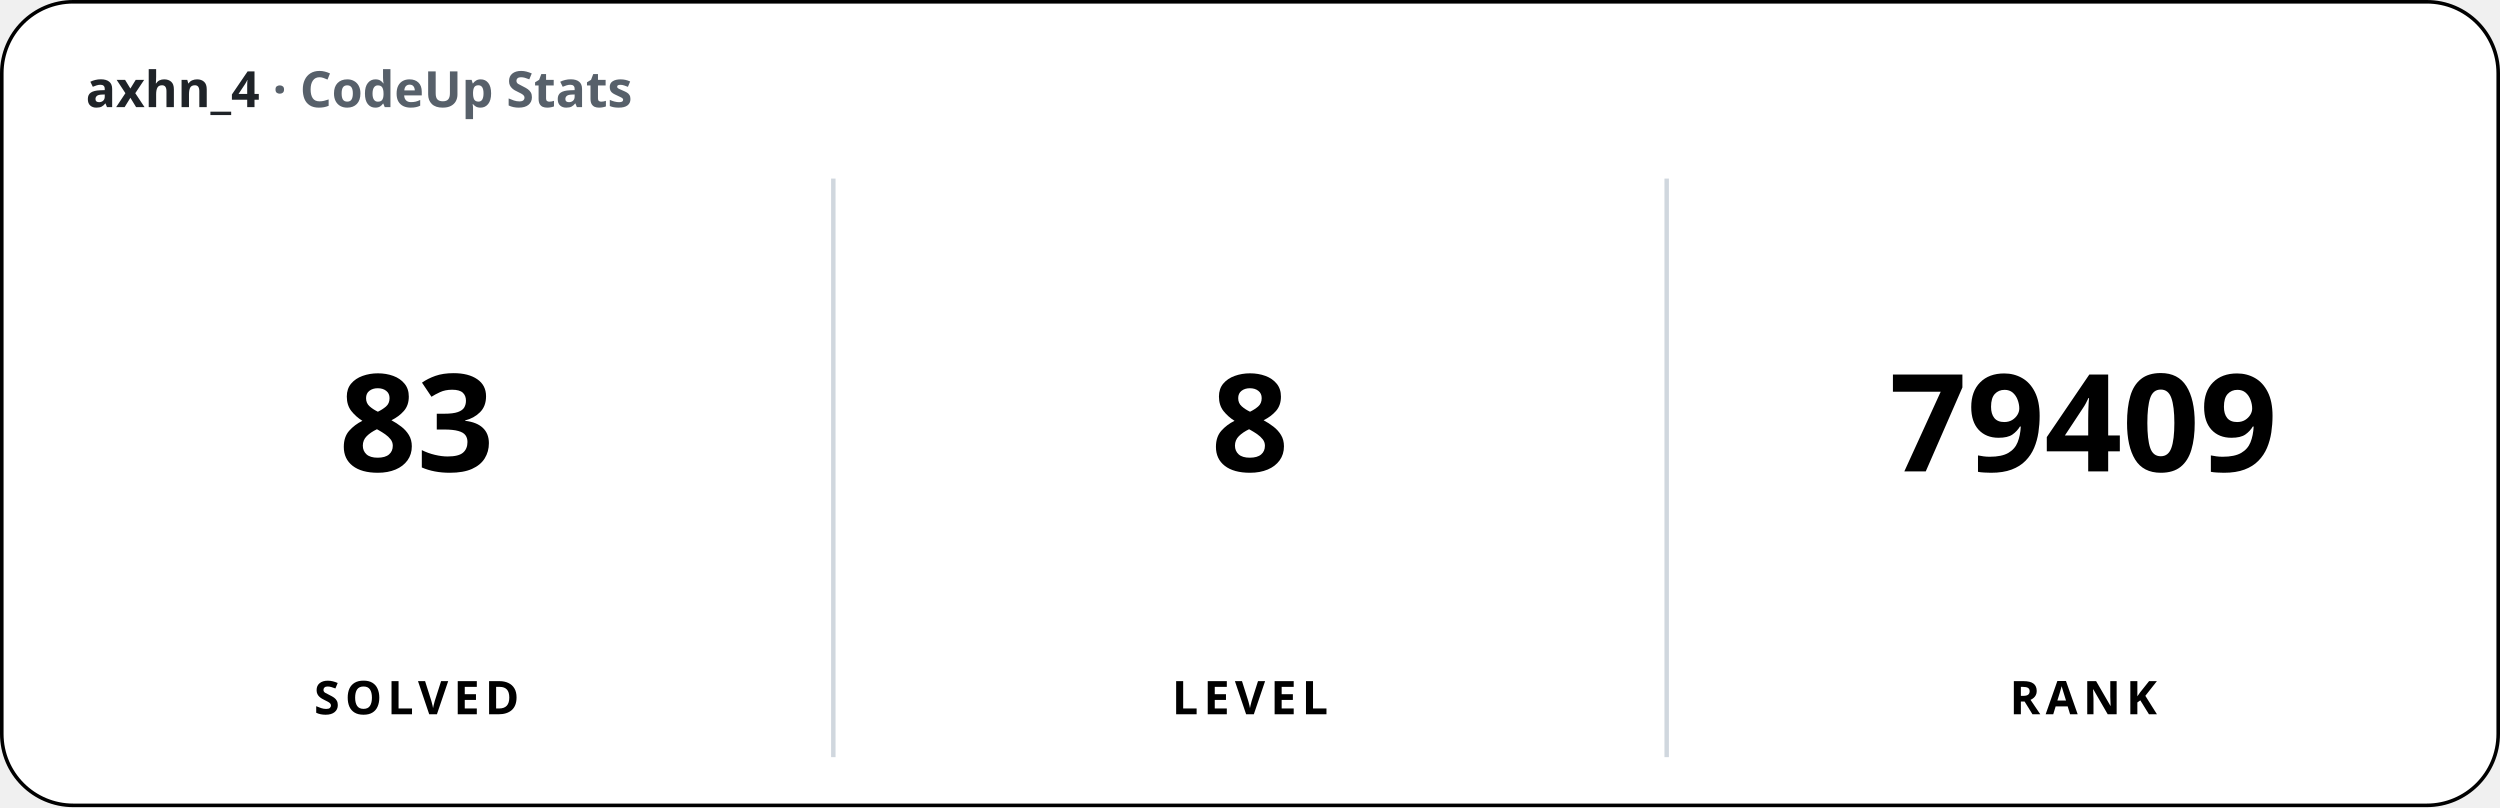
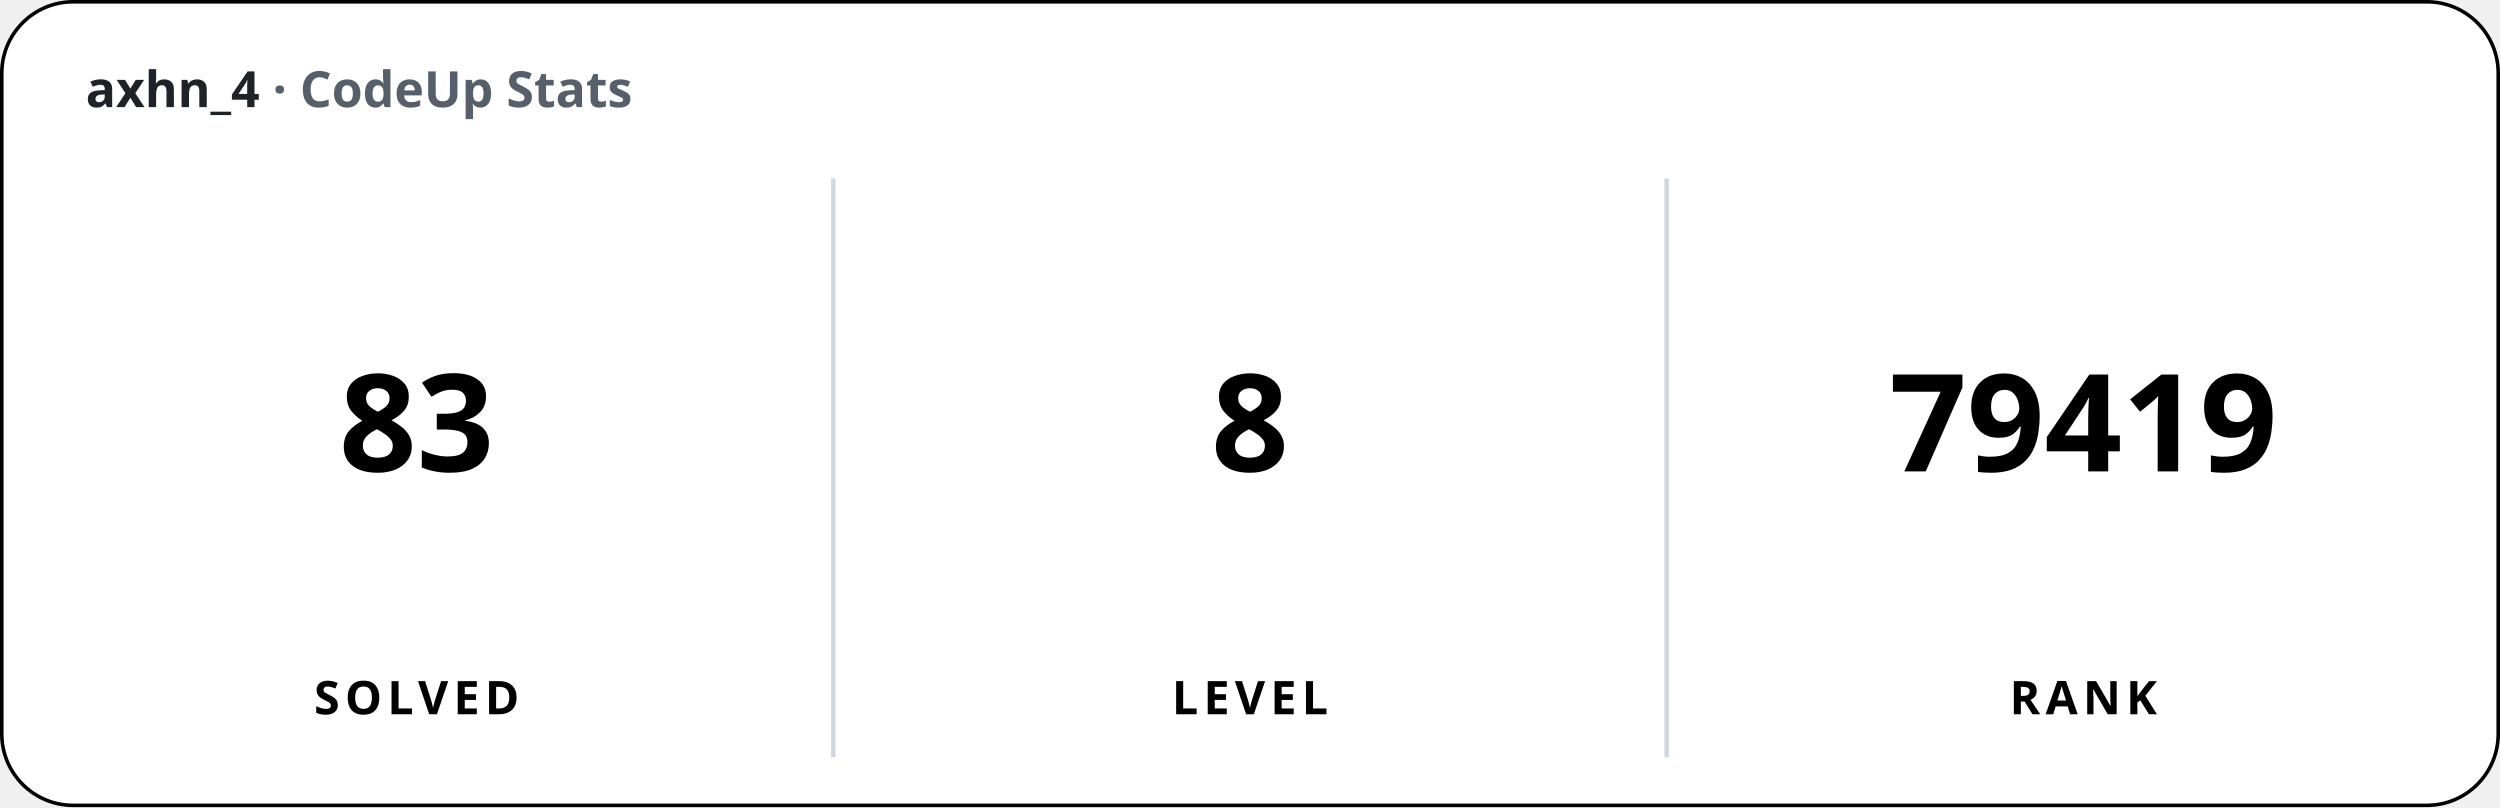
<svg xmlns="http://www.w3.org/2000/svg" width="700" height="226" viewBox="0 0 700 226" font-family="'Apple SD Gothic Neo','Segoe UI','Pretendard',sans-serif">
  <rect x="0.5" y="0.5" width="699" height="225" rx="20" fill="#ffffff" stroke="#000000" stroke-width="1" />
  <text x="24" y="30" font-size="14" font-weight="600" fill="#1f2328">axhn_4 <tspan fill="#57606a">· CodeUp Stats</tspan>
  </text>
  <line x1="233.33" y1="50" x2="233.33" y2="212" stroke="#d0d7de" stroke-width="1.25" />
  <line x1="466.67" y1="50" x2="466.67" y2="212" stroke="#d0d7de" stroke-width="1.25" />
  <text x="116.67" y="132" font-size="38" font-weight="800" text-anchor="middle">83</text>
  <text x="116.67" y="200" font-size="13" font-weight="600" text-anchor="middle" letter-spacing="1.5">SOLVED</text>
  <text x="350" y="132" font-size="38" font-weight="800" text-anchor="middle">8</text>
  <text x="350" y="200" font-size="13" font-weight="600" text-anchor="middle" letter-spacing="1.5">LEVEL</text>
-   <text x="583.33" y="132" font-size="38" font-weight="800" text-anchor="middle">79409</text>
+   <text x="583.33" y="132" font-size="38" font-weight="800" text-anchor="middle">79419</text>
  <text x="583.33" y="200" font-size="13" font-weight="600" text-anchor="middle" letter-spacing="1.5">RANK</text>
</svg>
